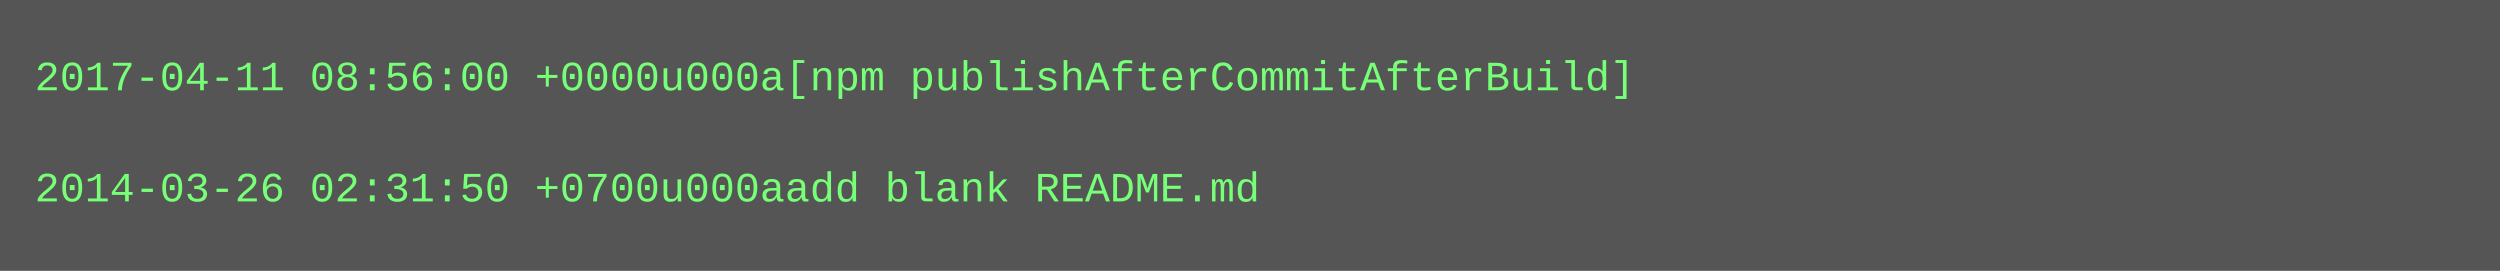
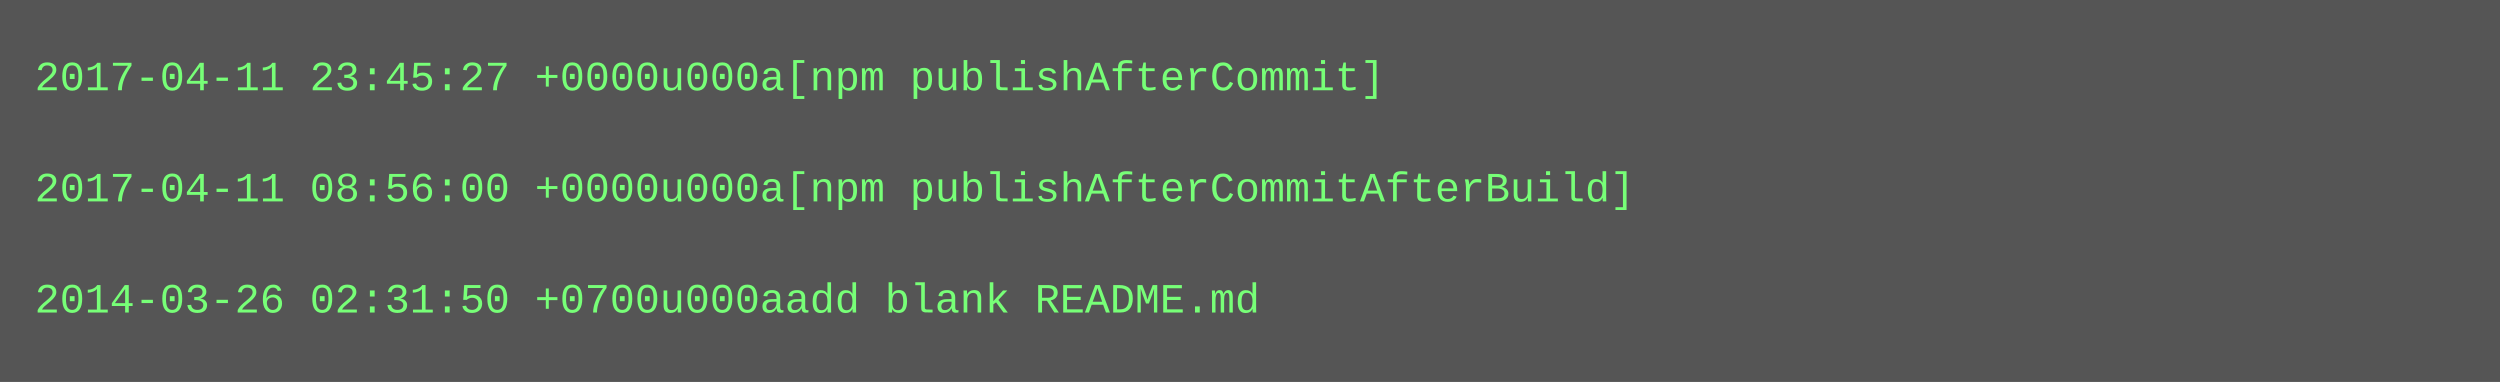
- <svg xmlns="http://www.w3.org/2000/svg" height="78" width="720">
-   <rect height="78" fill="#555" width="720" />
+ <svg xmlns="http://www.w3.org/2000/svg" height="110" width="720">
+   <rect height="110" fill="#555" width="720" />
  <text fill="#7f7" font-family="Courier New" font-size="12" xml:space="preserve">
-     <tspan x="10" y="26">2017-04-11 08:56:00 +0000u000a[npm publishAfterCommitAfterBuild]</tspan>
+     <tspan x="10" y="26">2017-04-11 23:45:27 +0000u000a[npm publishAfterCommit]</tspan>
    <tspan x="10" y="42" />
-     <tspan x="10" y="58">2014-03-26 02:31:50 +0700u000aadd blank README.md</tspan>
+     <tspan x="10" y="58">2017-04-11 08:56:00 +0000u000a[npm publishAfterCommitAfterBuild]</tspan>
+     <tspan x="10" y="74" />
+     <tspan x="10" y="90">2014-03-26 02:31:50 +0700u000aadd blank README.md</tspan>
  </text>
</svg>
